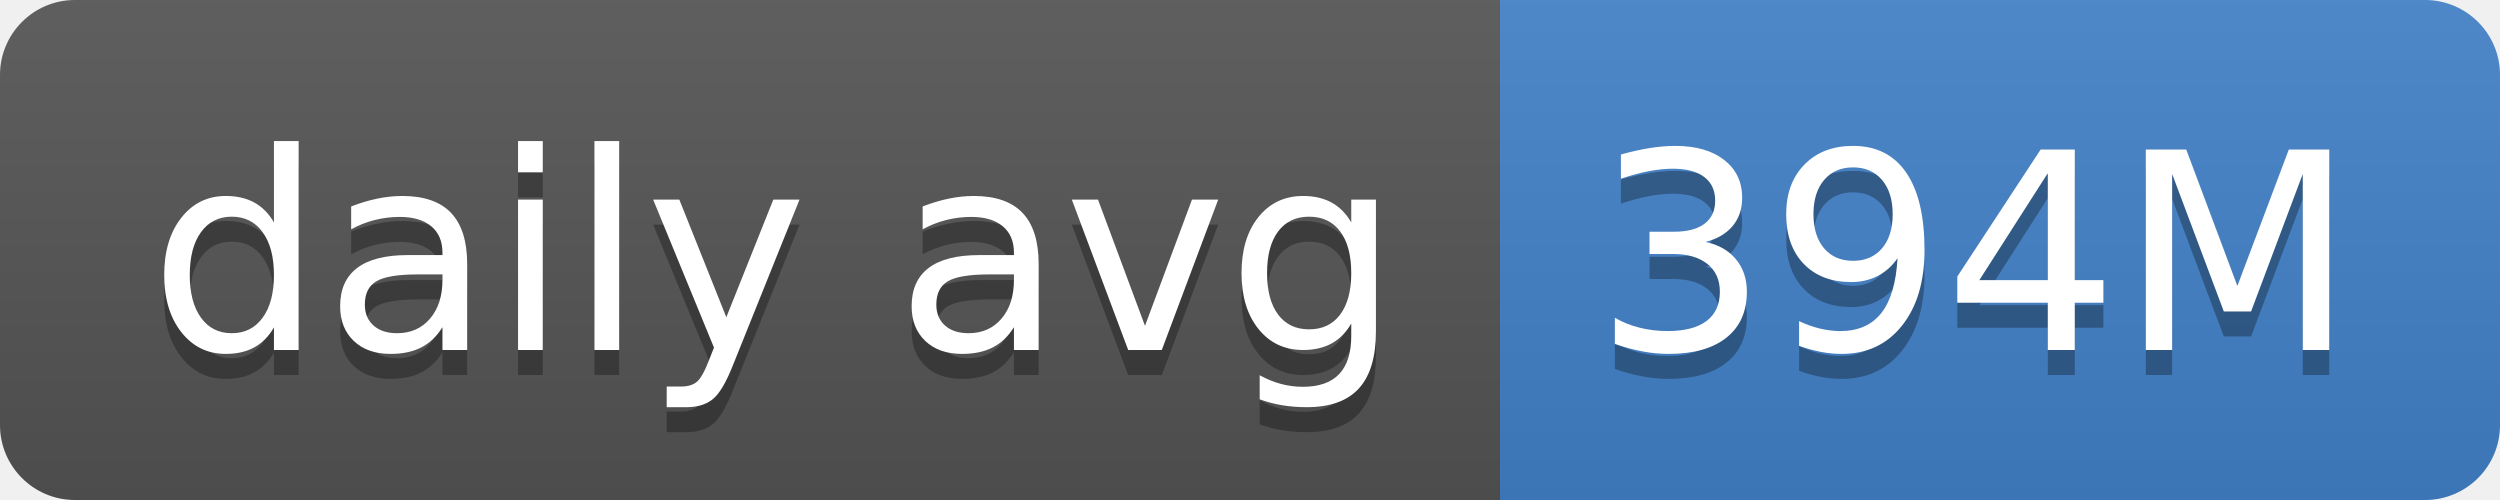
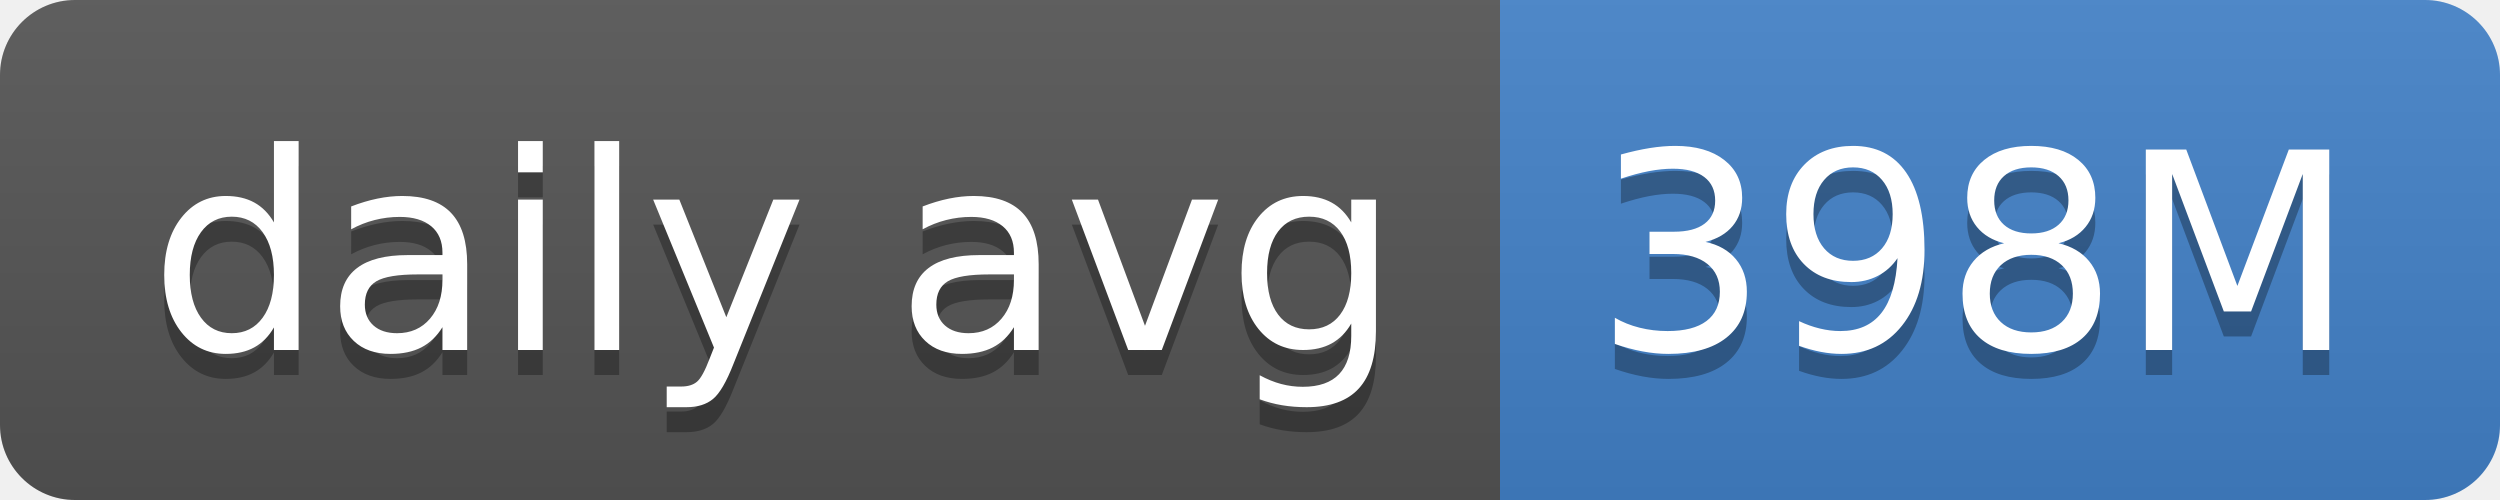
- <svg xmlns="http://www.w3.org/2000/svg" width="100" height="20" role="img" aria-label="daily avg: 394M">
+ <svg xmlns="http://www.w3.org/2000/svg" width="100" height="20" role="img" aria-label="daily avg: 398M">
  <linearGradient id="s" x2="0" y2="100%">
    <stop offset="0" stop-color="#bbb" stop-opacity=".1" />
    <stop offset="1" stop-opacity=".1" />
  </linearGradient>
  <clipPath id="r">
    <rect width="100" height="20" rx="3" fill="#fff" />
  </clipPath>
  <g clip-path="url(#r)">
    <rect width="60" height="20" fill="#555" />
    <rect x="60" width="40" height="20" fill="#4382c9" />
    <rect width="100" height="20" fill="url(#s)" />
  </g>
  <g fill="#fff" text-anchor="middle" font-family="Verdana,Geneva,DejaVu Sans,sans-serif" text-rendering="geometricPrecision" font-size="110">
    <text aria-hidden="true" x="310" y="150" fill="#010101" fill-opacity=".3" transform="scale(.1)" textLength="500">daily avg</text>
    <text x="310" y="140" transform="scale(.1)" fill="#fff" textLength="500">daily avg</text>
-     <text aria-hidden="true" x="790" y="150" fill="#010101" fill-opacity=".3" transform="scale(.1)" textLength="300">394M</text>
-     <text x="790" y="140" transform="scale(.1)" fill="#fff" textLength="300">394M</text>
+     <text aria-hidden="true" x="790" y="150" fill="#010101" fill-opacity=".3" transform="scale(.1)" textLength="300">398M</text>
+     <text x="790" y="140" transform="scale(.1)" fill="#fff" textLength="300">398M</text>
  </g>
</svg>
